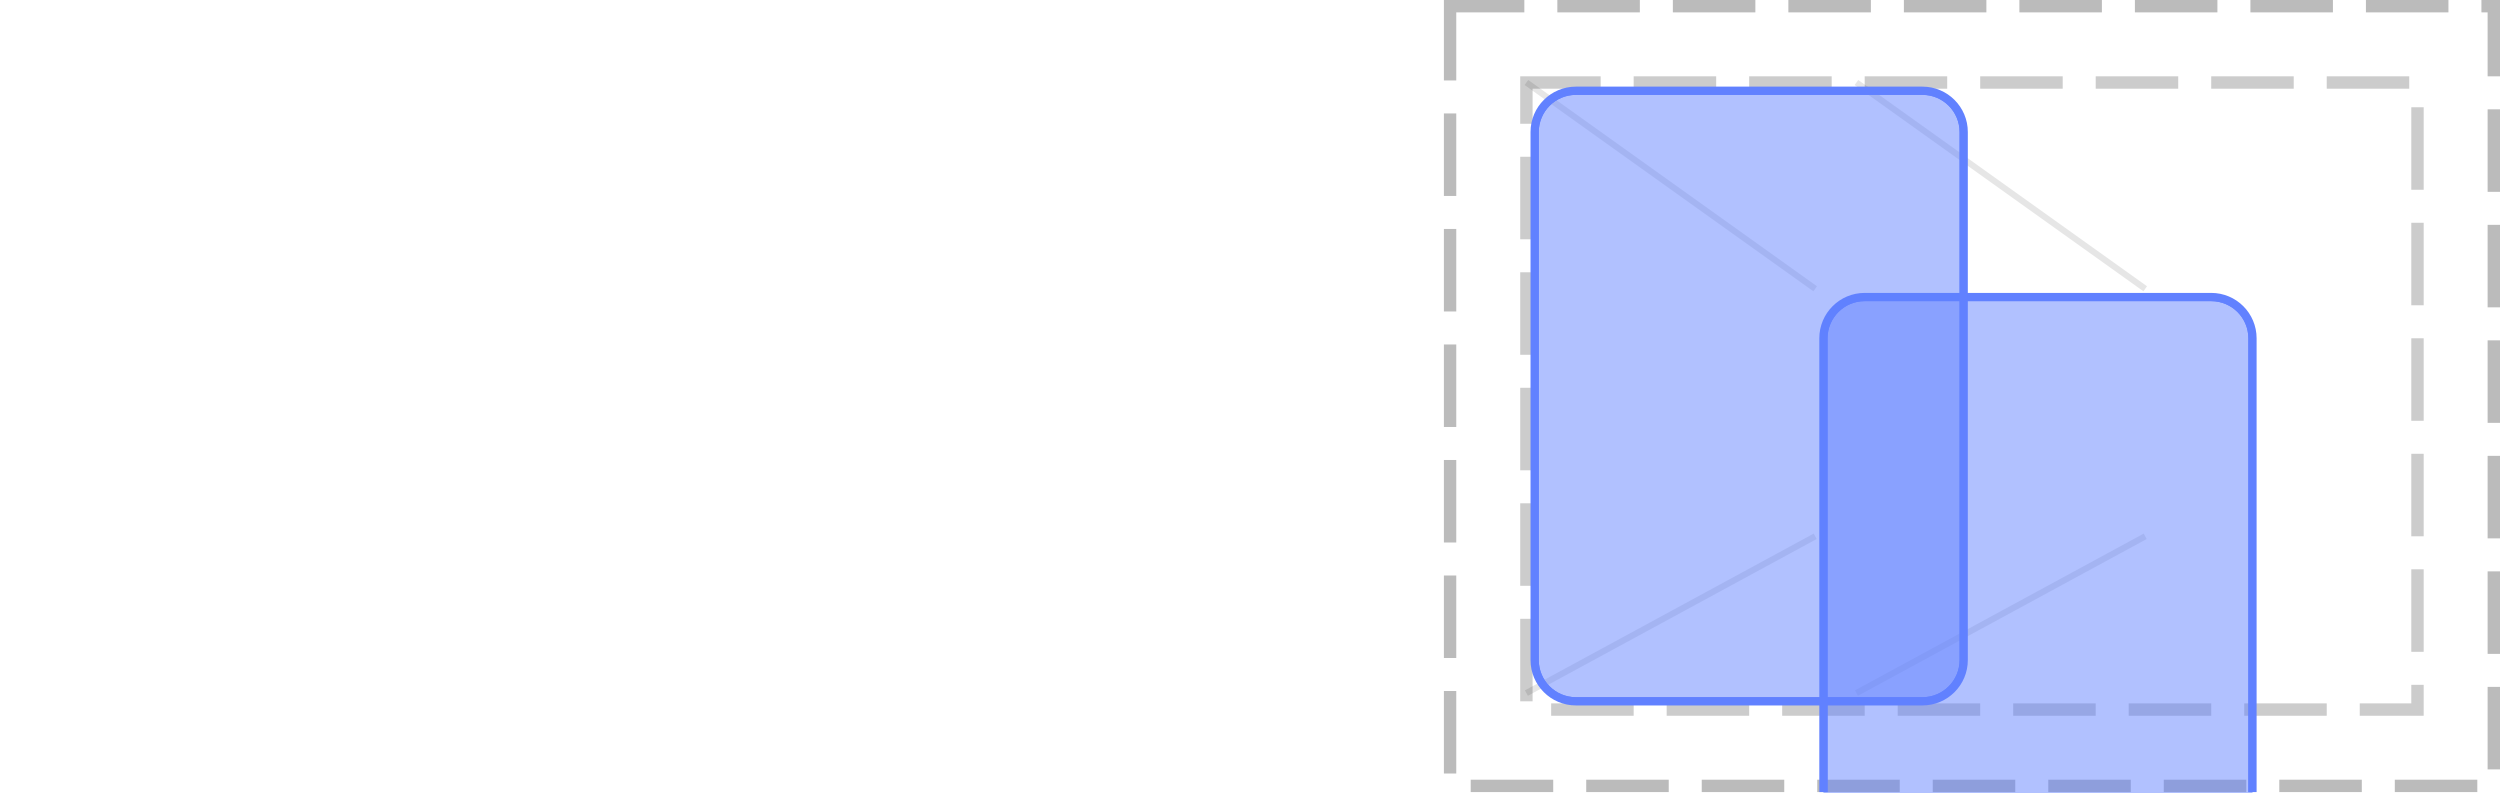
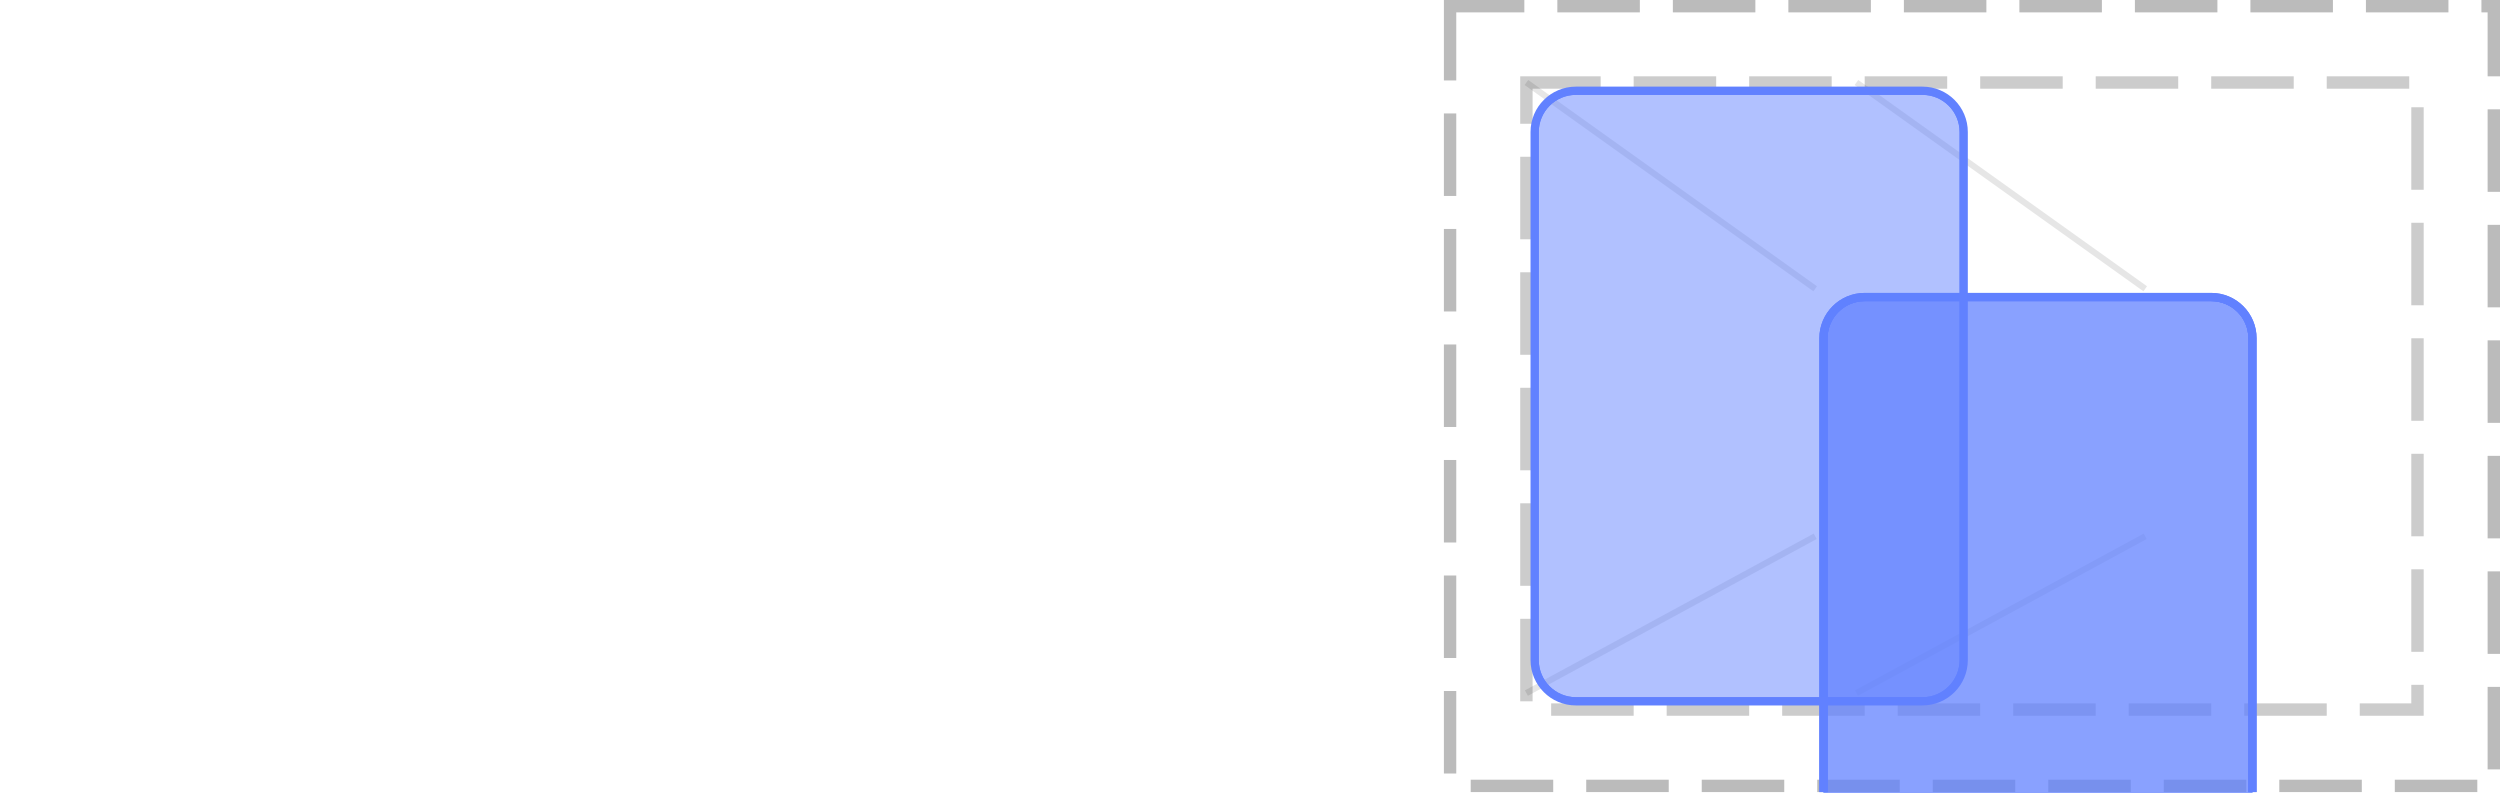
<svg xmlns="http://www.w3.org/2000/svg" width="303pt" height="96pt" viewBox="0 0 303 96" version="1.1">
  <defs>
    <clipPath id="clip1">
      <path d="M 220 35 L 274 35 L 274 96 L 220 96 Z M 220 35 " />
    </clipPath>
    <clipPath id="clip2">
      <path d="M 221 36 L 273 36 L 273 96 L 221 96 Z M 221 36 " />
    </clipPath>
    <clipPath id="clip3">
      <path d="M 221 41 C 221 38.238 223.238 36 226 36 L 268 36 C 270.762 36 273 38.238 273 41 L 273 105 C 273 107.762 270.762 110 268 110 L 226 110 C 223.238 110 221 107.762 221 105 Z M 221 41 " />
    </clipPath>
    <clipPath id="clip4">
+       <path d="M 220 35 L 274 35 L 274 96 L 220 96 Z M 220 35 " />
+     </clipPath>
+     <clipPath id="clip5">
+       <path d="M 221 36 L 273 36 L 273 96 L 221 96 Z M 221 36 " />
+     </clipPath>
+     <clipPath id="clip6">
+       <path d="M 221 41 C 221 38.238 223.238 36 226 36 L 268 36 C 270.762 36 273 38.238 273 41 L 273 105 C 273 107.762 270.762 110 268 110 L 226 110 C 223.238 110 221 107.762 221 105 Z M 221 41 " />
+     </clipPath>
+     <clipPath id="clip7">
      <path d="M 185 10 L 239 10 L 239 86 L 185 86 Z M 185 10 " />
    </clipPath>
-     <clipPath id="clip5">
+     <clipPath id="clip8">
      <path d="M 186 11 L 238 11 L 238 85 L 186 85 Z M 186 11 " />
    </clipPath>
-     <clipPath id="clip6">
+     <clipPath id="clip9">
      <path d="M 186 16 C 186 13.238 188.238 11 191 11 L 233 11 C 235.762 11 238 13.238 238 16 L 238 80 C 238 82.762 235.762 85 233 85 L 191 85 C 188.238 85 186 82.762 186 80 Z M 186 16 " />
    </clipPath>
  </defs>
  <g id="surface2">
    <path style="fill:none;stroke-width:1.5;stroke-linecap:butt;stroke-linejoin:miter;stroke:rgb(0%,0%,0%);stroke-opacity:0.267;stroke-dasharray:10,4;stroke-dashoffset:1;stroke-miterlimit:10;" d="M 175.75 0.75 L 302.25 0.75 L 302.25 95.25 L 175.75 95.25 Z M 175.75 0.75 " />
    <path style="fill:none;stroke-width:1.5;stroke-linecap:butt;stroke-linejoin:miter;stroke:rgb(0%,0%,0%);stroke-opacity:0.2;stroke-dasharray:10,4;stroke-dashoffset:1;stroke-miterlimit:10;" d="M 185 10 L 293 10 L 293 86 L 185 86 Z M 185 10 " />
+     <path style="fill:none;stroke-width:0.75;stroke-linecap:butt;stroke-linejoin:miter;stroke:rgb(0%,0%,0%);stroke-opacity:0.1;stroke-miterlimit:10;" d="M 220 35 L 220 35 " />
+     <path style="fill:none;stroke-width:0.75;stroke-linecap:butt;stroke-linejoin:miter;stroke:rgb(0%,0%,0%);stroke-opacity:0.1;stroke-miterlimit:10;" d="M 260 35 L 260 35 M 220 65 L 220 65 " />
+     <path style="fill:none;stroke-width:0.75;stroke-linecap:butt;stroke-linejoin:miter;stroke:rgb(0%,0%,0%);stroke-opacity:0.1;stroke-miterlimit:10;" d="M 260 65 L 260 65 " />
    <path style="fill:none;stroke-width:0.75;stroke-linecap:butt;stroke-linejoin:miter;stroke:rgb(0%,0%,0%);stroke-opacity:0.1;stroke-miterlimit:10;" d="M 220 35 L 185 10 " />
    <path style="fill:none;stroke-width:0.75;stroke-linecap:butt;stroke-linejoin:miter;stroke:rgb(0%,0%,0%);stroke-opacity:0.1;stroke-miterlimit:10;" d="M 260 35 L 225 10 M 220 65 L 185 84 " />
    <path style="fill:none;stroke-width:0.75;stroke-linecap:butt;stroke-linejoin:miter;stroke:rgb(0%,0%,0%);stroke-opacity:0.1;stroke-miterlimit:10;" d="M 260 65 L 225 84 " />
    <g clip-path="url(#clip1)" clip-rule="nonzero">
      <path style="fill:none;stroke-width:1;stroke-linecap:butt;stroke-linejoin:miter;stroke:rgb(38.039%,50.588%,100%);stroke-opacity:1;stroke-miterlimit:10;" d="M 0 5 C 0 2.238 2.238 0 5 0 L 47 0 C 49.762 0 52 2.238 52 5 L 52 69 C 52 71.762 49.762 74 47 74 L 5 74 C 2.238 74 0 71.762 0 69 Z M 0 5 " transform="matrix(1,0,0,1,221,36)" />
    </g>
    <path style=" stroke:none;fill-rule:nonzero;fill:rgb(38.039%,50.588%,100%);fill-opacity:0.49;" d="M 221 41 C 221 38.238 223.238 36 226 36 L 268 36 C 270.762 36 273 38.238 273 41 L 273 105 C 273 107.762 270.762 110 268 110 L 226 110 C 223.238 110 221 107.762 221 105 Z M 221 41 " />
    <g clip-path="url(#clip2)" clip-rule="nonzero">
      <g clip-path="url(#clip3)" clip-rule="nonzero">
        <path style="fill:none;stroke-width:1;stroke-linecap:butt;stroke-linejoin:miter;stroke:rgb(38.039%,50.588%,100%);stroke-opacity:1;stroke-miterlimit:10;" d="M 0 5 C 0 2.238 2.238 0 5 0 L 47 0 C 49.762 0 52 2.238 52 5 L 52 69 C 52 71.762 49.762 74 47 74 L 5 74 C 2.238 74 0 71.762 0 69 Z M 0 5 " transform="matrix(1,0,0,1,221,36)" />
      </g>
    </g>
    <g clip-path="url(#clip4)" clip-rule="nonzero">
+       <path style="fill:none;stroke-width:1;stroke-linecap:butt;stroke-linejoin:miter;stroke:rgb(38.039%,50.588%,100%);stroke-opacity:1;stroke-miterlimit:10;" d="M 0 5 C 0 2.238 2.238 0 5 0 L 47 0 C 49.762 0 52 2.238 52 5 L 52 69 C 52 71.762 49.762 74 47 74 L 5 74 C 2.238 74 0 71.762 0 69 Z M 0 5 " transform="matrix(1,0,0,1,221,36)" />
+     </g>
+     <path style=" stroke:none;fill-rule:nonzero;fill:rgb(38.039%,50.588%,100%);fill-opacity:0.49;" d="M 221 41 C 221 38.238 223.238 36 226 36 L 268 36 C 270.762 36 273 38.238 273 41 L 273 105 C 273 107.762 270.762 110 268 110 L 226 110 C 223.238 110 221 107.762 221 105 Z M 221 41 " />
+     <g clip-path="url(#clip5)" clip-rule="nonzero">
+       <g clip-path="url(#clip6)" clip-rule="nonzero">
+         <path style="fill:none;stroke-width:1;stroke-linecap:butt;stroke-linejoin:miter;stroke:rgb(38.039%,50.588%,100%);stroke-opacity:1;stroke-miterlimit:10;" d="M 0 5 C 0 2.238 2.238 0 5 0 L 47 0 C 49.762 0 52 2.238 52 5 L 52 69 C 52 71.762 49.762 74 47 74 L 5 74 C 2.238 74 0 71.762 0 69 Z M 0 5 " transform="matrix(1,0,0,1,221,36)" />
+       </g>
+     </g>
+     <g clip-path="url(#clip7)" clip-rule="nonzero">
      <path style="fill:none;stroke-width:1;stroke-linecap:butt;stroke-linejoin:miter;stroke:rgb(38.039%,50.588%,100%);stroke-opacity:1;stroke-miterlimit:10;" d="M 0 5 C 0 2.238 2.238 0 5 0 L 47 0 C 49.762 0 52 2.238 52 5 L 52 69 C 52 71.762 49.762 74 47 74 L 5 74 C 2.238 74 0 71.762 0 69 Z M 0 5 " transform="matrix(1,0,0,1,186,11)" />
    </g>
    <path style=" stroke:none;fill-rule:nonzero;fill:rgb(38.039%,50.588%,100%);fill-opacity:0.49;" d="M 186 16 C 186 13.238 188.238 11 191 11 L 233 11 C 235.762 11 238 13.238 238 16 L 238 80 C 238 82.762 235.762 85 233 85 L 191 85 C 188.238 85 186 82.762 186 80 Z M 186 16 " />
-     <g clip-path="url(#clip5)" clip-rule="nonzero">
-       <g clip-path="url(#clip6)" clip-rule="nonzero">
+     <g clip-path="url(#clip8)" clip-rule="nonzero">
+       <g clip-path="url(#clip9)" clip-rule="nonzero">
        <path style="fill:none;stroke-width:1;stroke-linecap:butt;stroke-linejoin:miter;stroke:rgb(38.039%,50.588%,100%);stroke-opacity:1;stroke-miterlimit:10;" d="M 0 5 C 0 2.238 2.238 0 5 0 L 47 0 C 49.762 0 52 2.238 52 5 L 52 69 C 52 71.762 49.762 74 47 74 L 5 74 C 2.238 74 0 71.762 0 69 Z M 0 5 " transform="matrix(1,0,0,1,186,11)" />
      </g>
    </g>
  </g>
</svg>
